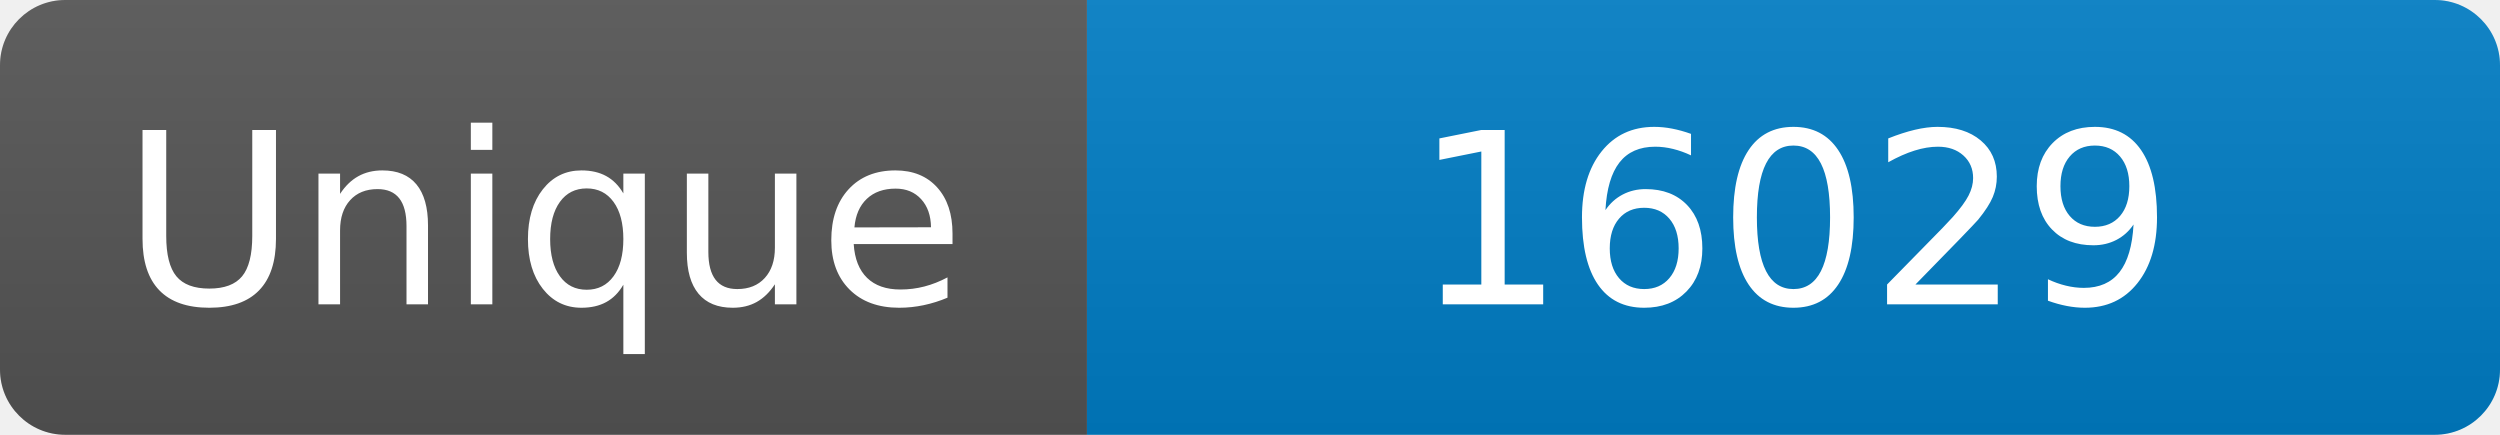
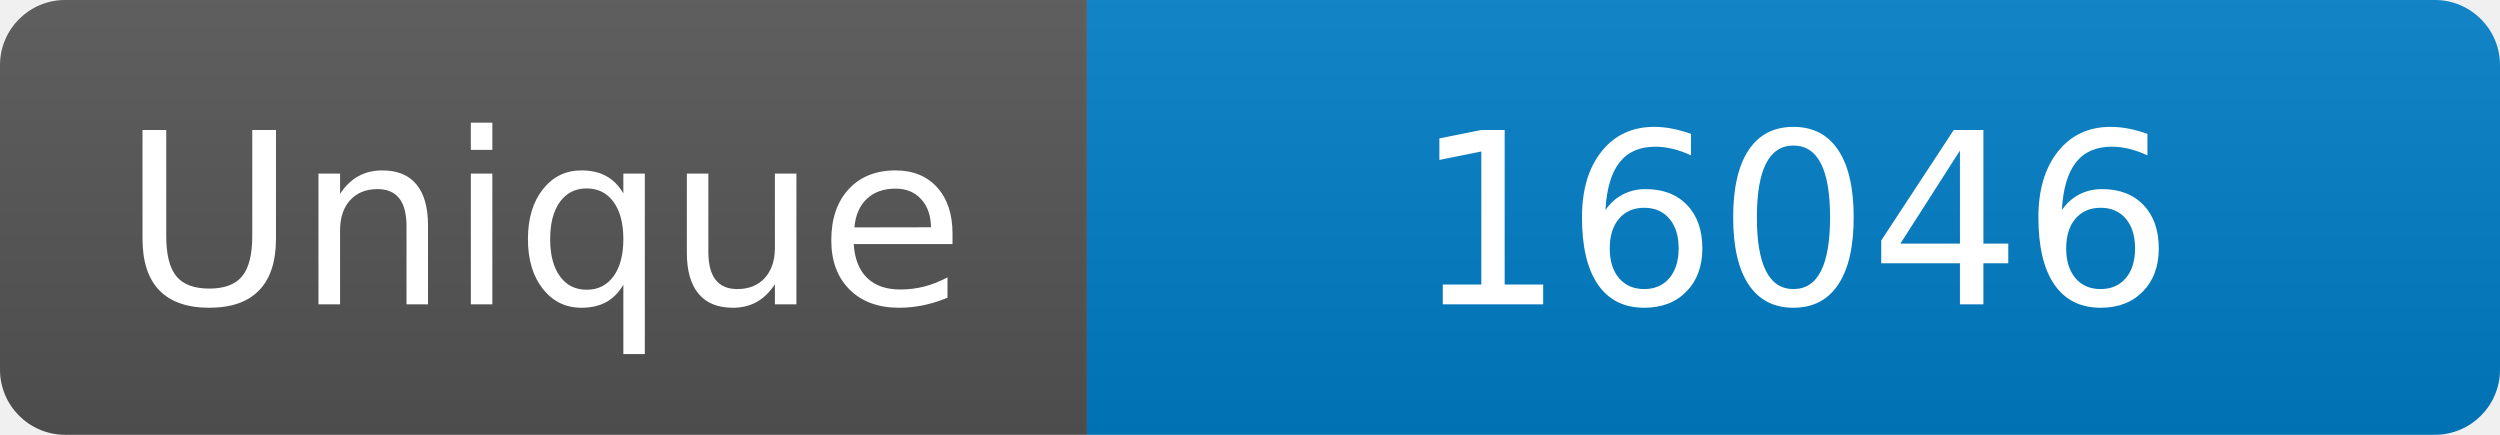
<svg xmlns="http://www.w3.org/2000/svg" width="115" height="20" role="img" aria-label="Maintained?: yes">
  <linearGradient id="s" x2="0" y2="100%">
    <stop offset="0" stop-color="#bbb" stop-opacity=".1" />
    <stop offset="1" stop-opacity=".1" />
  </linearGradient>
  <clipPath id="r">
    <rect width="115" height="20" rx="3" fill="#fff" />
  </clipPath>
  <g clip-path="url(#r)">
    <rect width="50" height="20" fill="#555" />
    <rect x="50" width="160" height="20" fill="#007ec6" />
    <rect width="115" height="20" fill="url(#s)" />
  </g>
  <g fill="#fff" text-anchor="middle" font-family="Verdana,Geneva,DejaVu Sans,sans-serif" font-size="110">
    <text x="250" y="140" transform="scale(.1)" fill="#fff">Unique</text>
-     <text x="825" y="140" transform="scale(.1)" fill="#fff">16029</text>
+     <text x="825" y="140" transform="scale(.1)" fill="#fff">16046</text>
  </g>
</svg>
